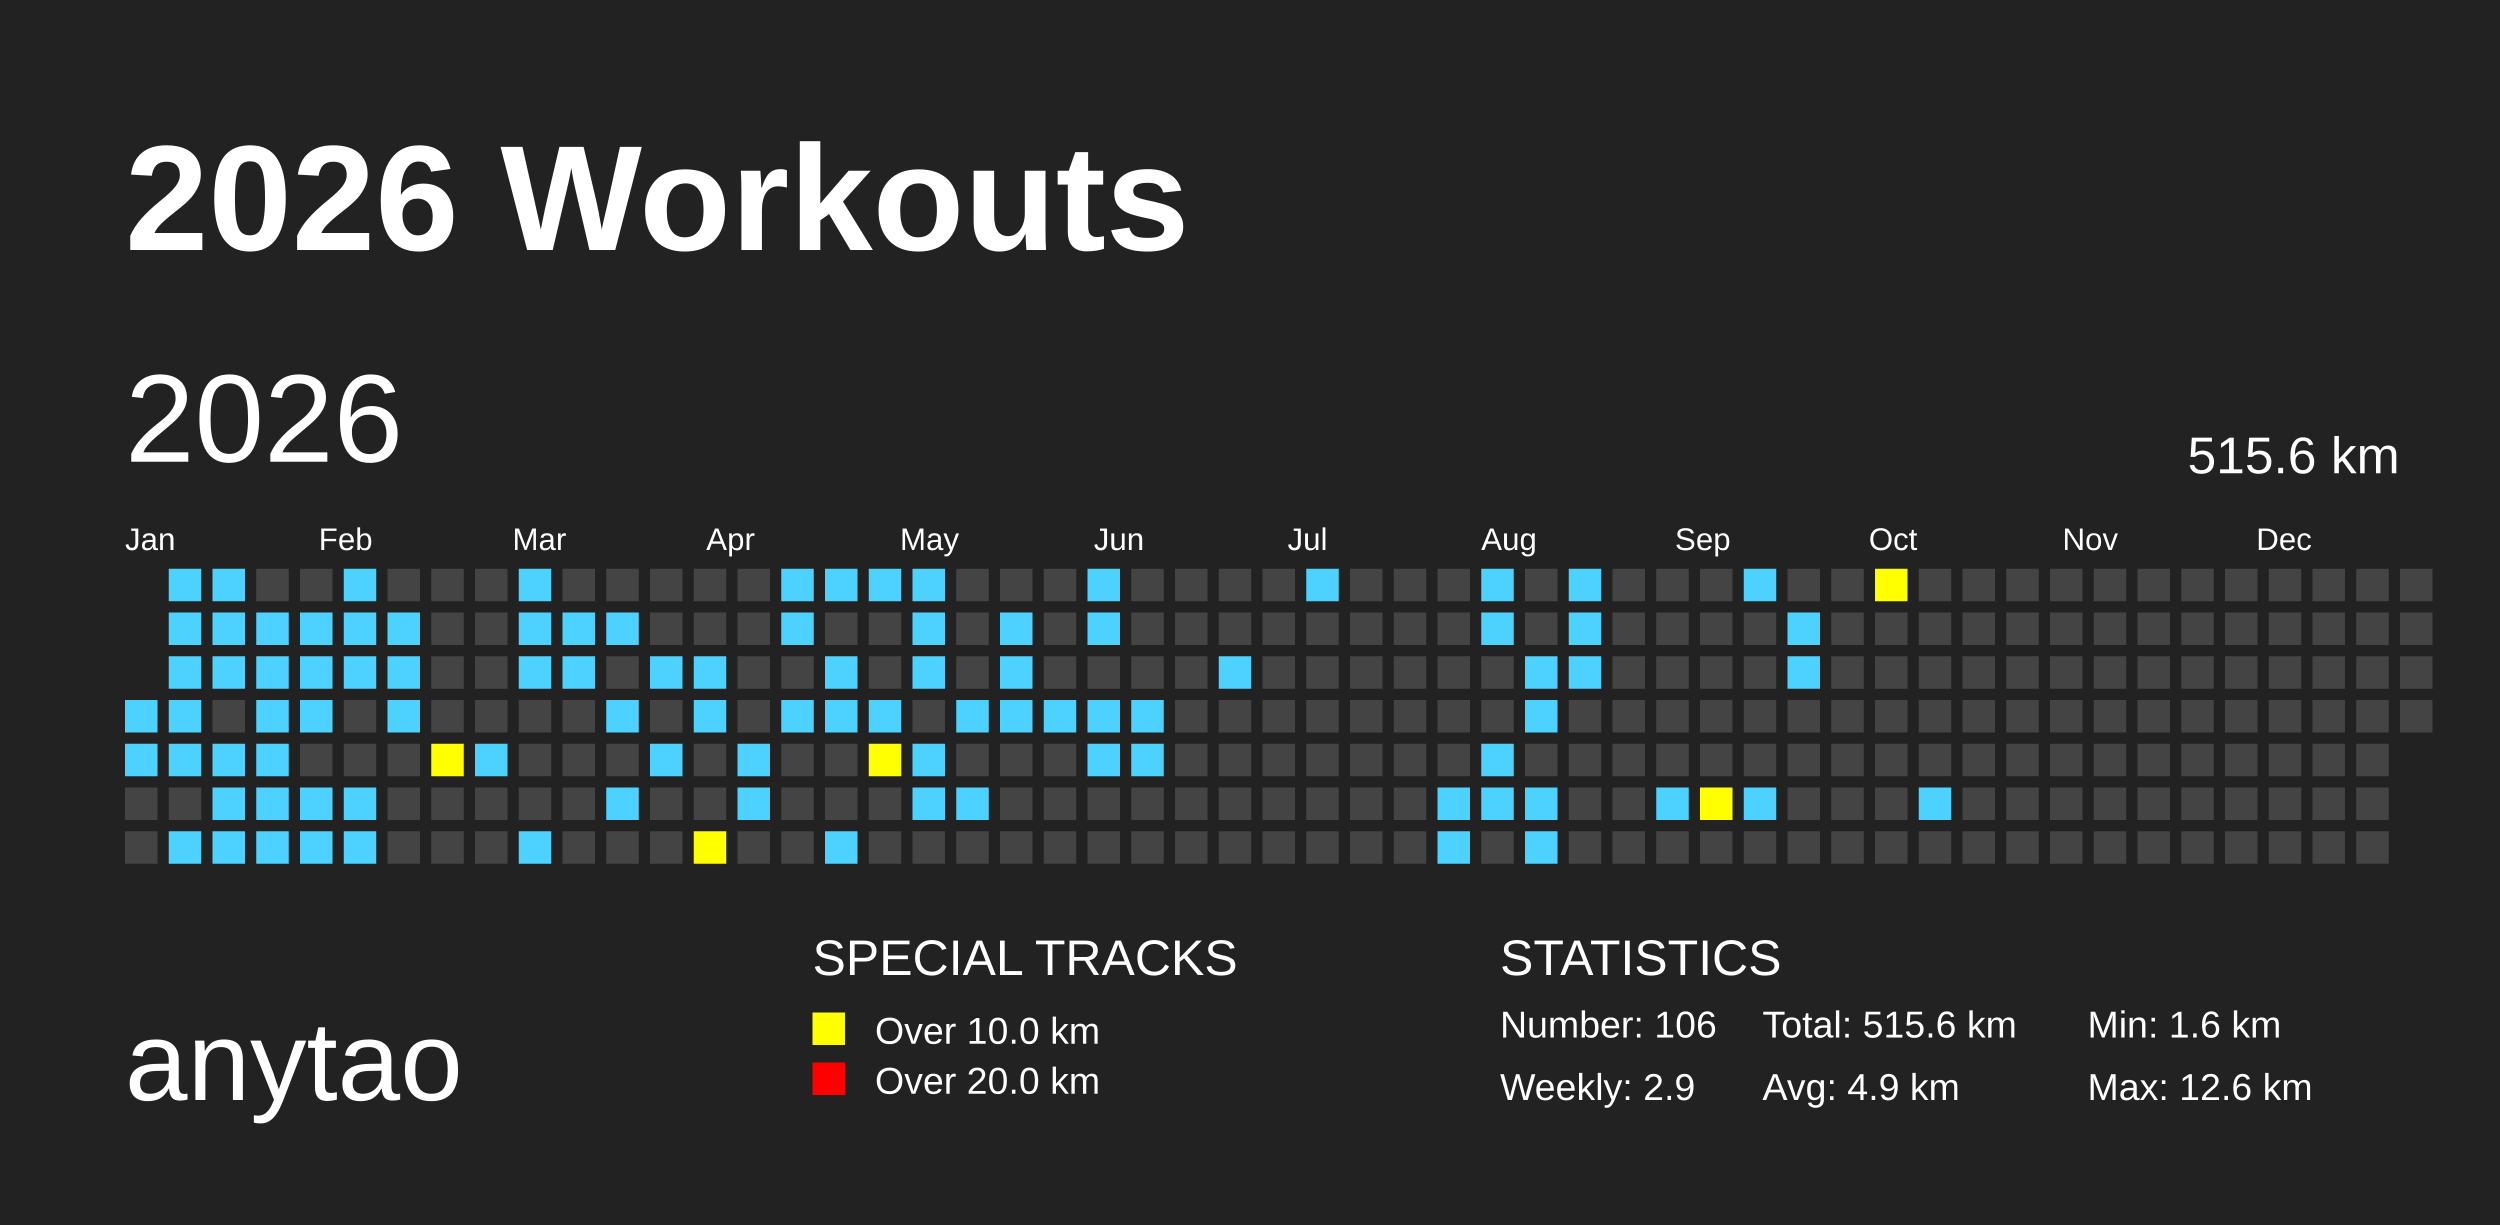
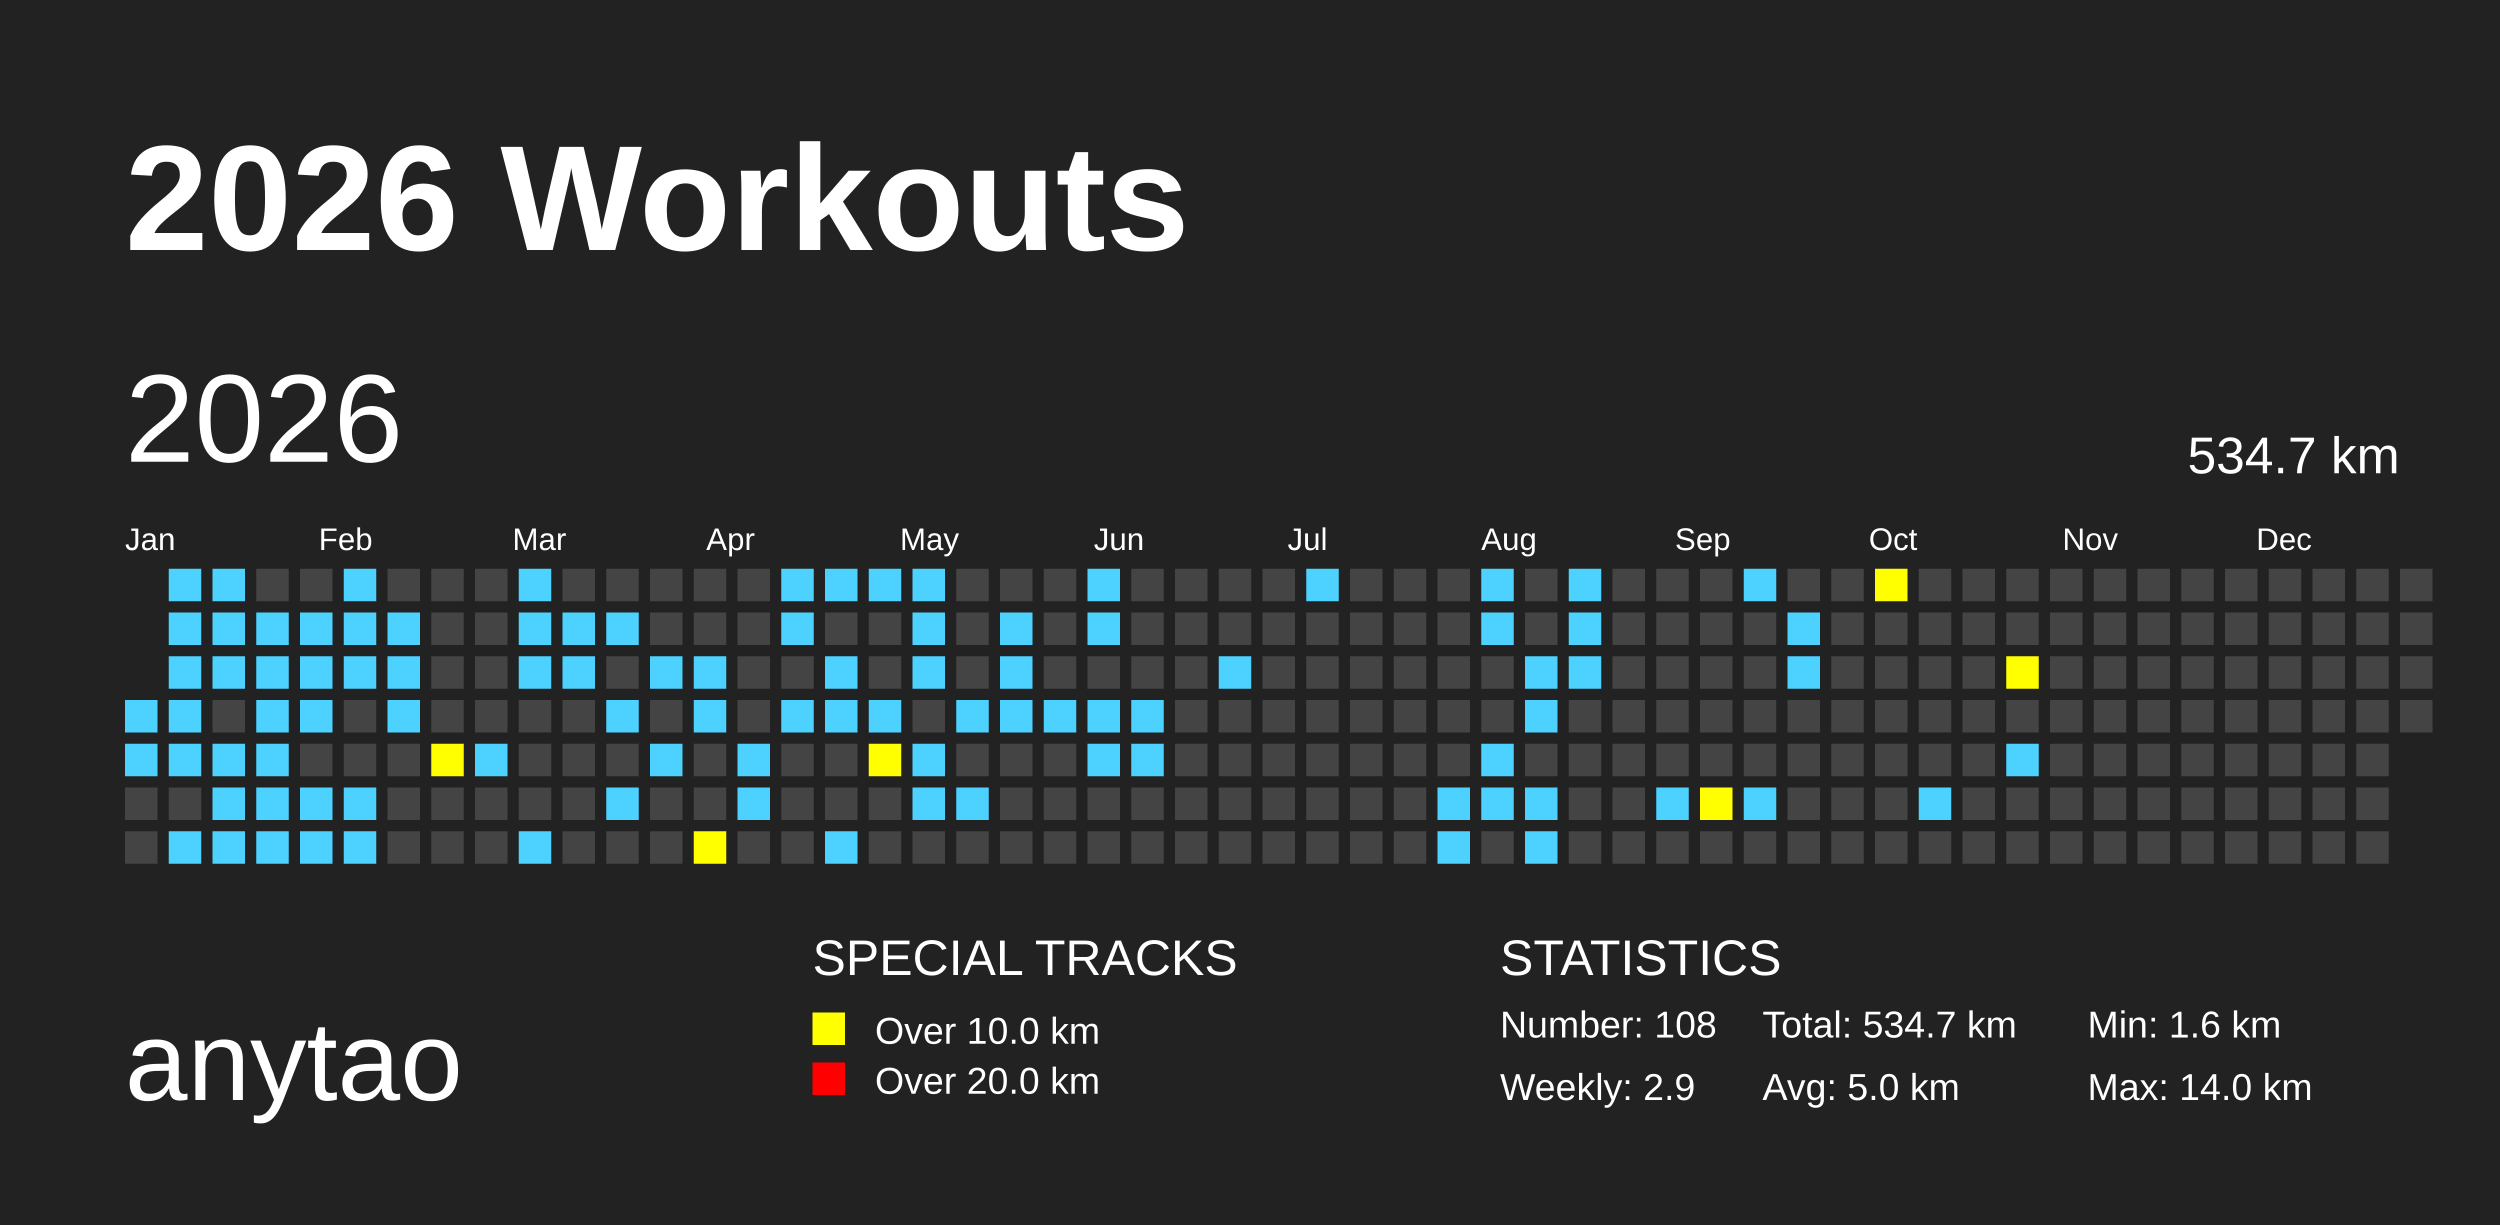
<svg xmlns="http://www.w3.org/2000/svg" baseProfile="full" height="98mm" version="1.1" viewBox="0,0,200,98" width="200mm">
  <defs>
    <pattern height="2" id="indoor-stripe" patternUnits="userSpaceOnUse" width="2">
      <line stroke="white" stroke-opacity="0.45" stroke-width="0.5" x1="0" x2="2" y1="2" y2="0" />
    </pattern>
  </defs>
  <rect fill="#222222" height="98" width="200" x="0" y="0" />
  <text fill="#FFFFFF" style="font-size:12px; font-family:Arial; font-weight:bold;" x="10" y="20">2026 Workouts</text>
  <text fill="#FFFFFF" style="font-size:9px; font-family:Arial" x="10" y="88">anytao</text>
  <text fill="#FFFFFF" style="font-size:4px; font-family:Arial" x="65" y="78">SPECIAL TRACKS</text>
  <rect fill="yellow" height="2.6" width="2.6" x="65" y="81" />
  <text fill="#FFFFFF" style="font-size:3px; font-family:Arial" x="70" y="83.5">Over 10.0 km</text>
  <rect fill="red" height="2.6" width="2.6" x="65" y="85" />
  <text fill="#FFFFFF" style="font-size:3px; font-family:Arial" x="70" y="87.5">Over 20.0 km</text>
  <text fill="#FFFFFF" style="font-size:4px; font-family:Arial" x="120" y="78">STATISTICS</text>
-   <text fill="#FFFFFF" style="font-size:3px; font-family:Arial" x="120" y="83">Number: 106</text>
+   <text fill="#FFFFFF" style="font-size:3px; font-family:Arial" x="120" y="83">Number: 108</text>
  <text fill="#FFFFFF" style="font-size:3px; font-family:Arial" x="120" y="88">Weekly: 2.9</text>
-   <text fill="#FFFFFF" style="font-size:3px; font-family:Arial" x="141" y="83">Total: 515.6 km</text>
-   <text fill="#FFFFFF" style="font-size:3px; font-family:Arial" x="141" y="88">Avg: 4.9 km</text>
+   <text fill="#FFFFFF" style="font-size:3px; font-family:Arial" x="141" y="83">Total: 534.7 km</text>
+   <text fill="#FFFFFF" style="font-size:3px; font-family:Arial" x="141" y="88">Avg: 5.0 km</text>
  <text fill="#FFFFFF" style="font-size:3px; font-family:Arial" x="167" y="83">Min: 1.6 km</text>
-   <text fill="#FFFFFF" style="font-size:3px; font-family:Arial" x="167" y="88">Max: 12.6 km</text>
+   <text fill="#FFFFFF" style="font-size:3px; font-family:Arial" x="167" y="88">Max: 14.0 km</text>
  <text dominant-baseline="hanging" fill="#FFFFFF" style="font-size:10.0px; font-family:Arial;" x="10" y="30">2026</text>
-   <text dominant-baseline="hanging" fill="#FFFFFF" style="font-size:4.125px; font-family:Arial;" x="175" y="35">515.6 km</text>
+   <text dominant-baseline="hanging" fill="#FFFFFF" style="font-size:4.125px; font-family:Arial;" x="175" y="35">534.7 km</text>
  <text fill="#FFFFFF" style="font-size:2.5px; font-family:Arial" x="10.0" y="44">Jan</text>
  <text fill="#FFFFFF" style="font-size:2.5px; font-family:Arial" x="25.5" y="44">Feb</text>
  <text fill="#FFFFFF" style="font-size:2.5px; font-family:Arial" x="41.0" y="44">Mar</text>
  <text fill="#FFFFFF" style="font-size:2.5px; font-family:Arial" x="56.5" y="44">Apr</text>
  <text fill="#FFFFFF" style="font-size:2.5px; font-family:Arial" x="72.0" y="44">May</text>
  <text fill="#FFFFFF" style="font-size:2.5px; font-family:Arial" x="87.5" y="44">Jun</text>
  <text fill="#FFFFFF" style="font-size:2.5px; font-family:Arial" x="103.0" y="44">Jul</text>
  <text fill="#FFFFFF" style="font-size:2.5px; font-family:Arial" x="118.5" y="44">Aug</text>
  <text fill="#FFFFFF" style="font-size:2.5px; font-family:Arial" x="134.0" y="44">Sep</text>
  <text fill="#FFFFFF" style="font-size:2.5px; font-family:Arial" x="149.5" y="44">Oct</text>
  <text fill="#FFFFFF" style="font-size:2.5px; font-family:Arial" x="165.0" y="44">Nov</text>
  <text fill="#FFFFFF" style="font-size:2.5px; font-family:Arial" x="180.5" y="44">Dec</text>
  <rect fill="#4DD2FF" height="2.6" width="2.6" x="10.0" y="56.0" />
  <rect fill="#4DD2FF" height="2.6" width="2.6" x="10.0" y="59.5" />
  <rect fill="#444444" height="2.6" width="2.6" x="10.0" y="63.0" />
  <rect fill="#444444" height="2.6" width="2.6" x="10.0" y="66.5" />
  <rect fill="#4DD2FF" height="2.6" width="2.6" x="13.5" y="45.5" />
  <rect fill="#4DD2FF" height="2.6" width="2.6" x="13.5" y="49.0" />
  <rect fill="#4DD2FF" height="2.6" width="2.6" x="13.5" y="52.5" />
  <rect fill="#4DD2FF" height="2.6" width="2.6" x="13.5" y="56.0" />
  <rect fill="#4DD2FF" height="2.6" width="2.6" x="13.5" y="59.5" />
  <rect fill="#444444" height="2.6" width="2.6" x="13.5" y="63.0" />
  <rect fill="#4DD2FF" height="2.6" width="2.6" x="13.5" y="66.5" />
  <rect fill="#4DD2FF" height="2.6" width="2.6" x="17.0" y="45.5" />
  <rect fill="#4DD2FF" height="2.6" width="2.6" x="17.0" y="49.0" />
  <rect fill="#4DD2FF" height="2.6" width="2.6" x="17.0" y="52.5" />
  <rect fill="#444444" height="2.6" width="2.6" x="17.0" y="56.0" />
  <rect fill="#4DD2FF" height="2.6" width="2.6" x="17.0" y="59.5" />
  <rect fill="#4DD2FF" height="2.6" width="2.6" x="17.0" y="63.0" />
  <rect fill="#4DD2FF" height="2.6" width="2.6" x="17.0" y="66.5" />
  <rect fill="#444444" height="2.6" width="2.6" x="20.5" y="45.5" />
  <rect fill="#4DD2FF" height="2.6" width="2.6" x="20.5" y="49.0" />
  <rect fill="#4DD2FF" height="2.6" width="2.6" x="20.5" y="52.5" />
  <rect fill="#4DD2FF" height="2.6" width="2.6" x="20.5" y="56.0" />
  <rect fill="#4DD2FF" height="2.6" width="2.6" x="20.5" y="59.5" />
  <rect fill="#4DD2FF" height="2.6" width="2.6" x="20.5" y="63.0" />
  <rect fill="#4DD2FF" height="2.6" width="2.6" x="20.5" y="66.5" />
  <rect fill="#444444" height="2.6" width="2.6" x="24.0" y="45.5" />
  <rect fill="#4DD2FF" height="2.6" width="2.6" x="24.0" y="49.0" />
  <rect fill="#4DD2FF" height="2.6" width="2.6" x="24.0" y="52.5" />
  <rect fill="#4DD2FF" height="2.6" width="2.6" x="24.0" y="56.0" />
  <rect fill="#444444" height="2.6" width="2.6" x="24.0" y="59.5" />
  <rect fill="#4DD2FF" height="2.6" width="2.6" x="24.0" y="63.0" />
  <rect fill="#4DD2FF" height="2.6" width="2.6" x="24.0" y="66.5" />
  <rect fill="#4DD2FF" height="2.6" width="2.6" x="27.5" y="45.5" />
  <rect fill="#4DD2FF" height="2.6" width="2.6" x="27.5" y="49.0" />
  <rect fill="#4DD2FF" height="2.6" width="2.6" x="27.5" y="52.5" />
  <rect fill="#444444" height="2.6" width="2.6" x="27.5" y="56.0" />
  <rect fill="#444444" height="2.6" width="2.6" x="27.5" y="59.5" />
  <rect fill="#4DD2FF" height="2.6" width="2.6" x="27.5" y="63.0" />
  <rect fill="#4DD2FF" height="2.6" width="2.6" x="27.5" y="66.5" />
  <rect fill="#444444" height="2.6" width="2.6" x="31.0" y="45.5" />
  <rect fill="#4DD2FF" height="2.6" width="2.6" x="31.0" y="49.0" />
  <rect fill="#4DD2FF" height="2.6" width="2.6" x="31.0" y="52.5" />
  <rect fill="#4DD2FF" height="2.6" width="2.6" x="31.0" y="56.0" />
  <rect fill="#444444" height="2.6" width="2.6" x="31.0" y="59.5" />
  <rect fill="#444444" height="2.6" width="2.6" x="31.0" y="63.0" />
  <rect fill="#444444" height="2.6" width="2.6" x="31.0" y="66.5" />
  <rect fill="#444444" height="2.6" width="2.6" x="34.5" y="45.5" />
  <rect fill="#444444" height="2.6" width="2.6" x="34.5" y="49.0" />
  <rect fill="#444444" height="2.6" width="2.6" x="34.5" y="52.5" />
  <rect fill="#444444" height="2.6" width="2.6" x="34.5" y="56.0" />
  <rect fill="yellow" height="2.6" width="2.6" x="34.5" y="59.5" />
  <rect fill="#444444" height="2.6" width="2.6" x="34.5" y="63.0" />
  <rect fill="#444444" height="2.6" width="2.6" x="34.5" y="66.5" />
  <rect fill="#444444" height="2.6" width="2.6" x="38.0" y="45.5" />
  <rect fill="#444444" height="2.6" width="2.6" x="38.0" y="49.0" />
  <rect fill="#444444" height="2.6" width="2.6" x="38.0" y="52.5" />
  <rect fill="#444444" height="2.6" width="2.6" x="38.0" y="56.0" />
  <rect fill="#4DD2FF" height="2.6" width="2.6" x="38.0" y="59.5" />
  <rect fill="#444444" height="2.6" width="2.6" x="38.0" y="63.0" />
  <rect fill="#444444" height="2.6" width="2.6" x="38.0" y="66.5" />
  <rect fill="#4DD2FF" height="2.6" width="2.6" x="41.5" y="45.5" />
  <rect fill="#4DD2FF" height="2.6" width="2.6" x="41.5" y="49.0" />
  <rect fill="#4DD2FF" height="2.6" width="2.6" x="41.5" y="52.5" />
  <rect fill="#444444" height="2.6" width="2.6" x="41.5" y="56.0" />
  <rect fill="#444444" height="2.6" width="2.6" x="41.5" y="59.5" />
  <rect fill="#444444" height="2.6" width="2.6" x="41.5" y="63.0" />
  <rect fill="#4DD2FF" height="2.6" width="2.6" x="41.5" y="66.5" />
  <rect fill="#444444" height="2.6" width="2.6" x="45.0" y="45.5" />
  <rect fill="#4DD2FF" height="2.6" width="2.6" x="45.0" y="49.0" />
  <rect fill="#4DD2FF" height="2.6" width="2.6" x="45.0" y="52.5" />
  <rect fill="#444444" height="2.6" width="2.6" x="45.0" y="56.0" />
  <rect fill="#444444" height="2.6" width="2.6" x="45.0" y="59.5" />
  <rect fill="#444444" height="2.6" width="2.6" x="45.0" y="63.0" />
  <rect fill="#444444" height="2.6" width="2.6" x="45.0" y="66.5" />
  <rect fill="#444444" height="2.6" width="2.6" x="48.5" y="45.5" />
  <rect fill="#4DD2FF" height="2.6" width="2.6" x="48.5" y="49.0" />
  <rect fill="#444444" height="2.6" width="2.6" x="48.5" y="52.5" />
  <rect fill="#4DD2FF" height="2.6" width="2.6" x="48.5" y="56.0" />
  <rect fill="#444444" height="2.6" width="2.6" x="48.5" y="59.5" />
  <rect fill="#4DD2FF" height="2.6" width="2.6" x="48.5" y="63.0" />
  <rect fill="#444444" height="2.6" width="2.6" x="48.5" y="66.5" />
  <rect fill="#444444" height="2.6" width="2.6" x="52.0" y="45.5" />
  <rect fill="#444444" height="2.6" width="2.6" x="52.0" y="49.0" />
  <rect fill="#4DD2FF" height="2.6" width="2.6" x="52.0" y="52.5" />
  <rect fill="#444444" height="2.6" width="2.6" x="52.0" y="56.0" />
  <rect fill="#4DD2FF" height="2.6" width="2.6" x="52.0" y="59.5" />
  <rect fill="#444444" height="2.6" width="2.6" x="52.0" y="63.0" />
  <rect fill="#444444" height="2.6" width="2.6" x="52.0" y="66.5" />
  <rect fill="#444444" height="2.6" width="2.6" x="55.5" y="45.5" />
  <rect fill="#444444" height="2.6" width="2.6" x="55.5" y="49.0" />
  <rect fill="#4DD2FF" height="2.6" width="2.6" x="55.5" y="52.5" />
  <rect fill="#4DD2FF" height="2.6" width="2.6" x="55.5" y="56.0" />
  <rect fill="#444444" height="2.6" width="2.6" x="55.5" y="59.5" />
  <rect fill="#444444" height="2.6" width="2.6" x="55.5" y="63.0" />
  <rect fill="yellow" height="2.6" width="2.6" x="55.5" y="66.5" />
  <rect fill="#444444" height="2.6" width="2.6" x="59.0" y="45.5" />
  <rect fill="#444444" height="2.6" width="2.6" x="59.0" y="49.0" />
  <rect fill="#444444" height="2.6" width="2.6" x="59.0" y="52.5" />
  <rect fill="#444444" height="2.6" width="2.6" x="59.0" y="56.0" />
  <rect fill="#4DD2FF" height="2.6" width="2.6" x="59.0" y="59.5" />
  <rect fill="#4DD2FF" height="2.6" width="2.6" x="59.0" y="63.0" />
  <rect fill="#444444" height="2.6" width="2.6" x="59.0" y="66.5" />
  <rect fill="#4DD2FF" height="2.6" width="2.6" x="62.5" y="45.5" />
  <rect fill="#4DD2FF" height="2.6" width="2.6" x="62.5" y="49.0" />
  <rect fill="#444444" height="2.6" width="2.6" x="62.5" y="52.5" />
  <rect fill="#4DD2FF" height="2.6" width="2.6" x="62.5" y="56.0" />
  <rect fill="#444444" height="2.6" width="2.6" x="62.5" y="59.5" />
  <rect fill="#444444" height="2.6" width="2.6" x="62.5" y="63.0" />
  <rect fill="#444444" height="2.6" width="2.6" x="62.5" y="66.5" />
  <rect fill="#4DD2FF" height="2.6" width="2.6" x="66.0" y="45.5" />
  <rect fill="#444444" height="2.6" width="2.6" x="66.0" y="49.0" />
  <rect fill="#4DD2FF" height="2.6" width="2.6" x="66.0" y="52.5" />
  <rect fill="#4DD2FF" height="2.6" width="2.6" x="66.0" y="56.0" />
  <rect fill="#444444" height="2.6" width="2.6" x="66.0" y="59.5" />
  <rect fill="#444444" height="2.6" width="2.6" x="66.0" y="63.0" />
  <rect fill="#4DD2FF" height="2.6" width="2.6" x="66.0" y="66.5" />
  <rect fill="#4DD2FF" height="2.6" width="2.6" x="69.5" y="45.5" />
  <rect fill="#444444" height="2.6" width="2.6" x="69.5" y="49.0" />
  <rect fill="#444444" height="2.6" width="2.6" x="69.5" y="52.5" />
  <rect fill="#4DD2FF" height="2.6" width="2.6" x="69.5" y="56.0" />
  <rect fill="yellow" height="2.6" width="2.6" x="69.5" y="59.5" />
  <rect fill="#444444" height="2.6" width="2.6" x="69.5" y="63.0" />
  <rect fill="#444444" height="2.6" width="2.6" x="69.5" y="66.5" />
  <rect fill="#4DD2FF" height="2.6" width="2.6" x="73.0" y="45.5" />
  <rect fill="#4DD2FF" height="2.6" width="2.6" x="73.0" y="49.0" />
  <rect fill="#4DD2FF" height="2.6" width="2.6" x="73.0" y="52.5" />
  <rect fill="#444444" height="2.6" width="2.6" x="73.0" y="56.0" />
  <rect fill="#4DD2FF" height="2.6" width="2.6" x="73.0" y="59.5" />
  <rect fill="#4DD2FF" height="2.6" width="2.6" x="73.0" y="63.0" />
  <rect fill="#444444" height="2.6" width="2.6" x="73.0" y="66.5" />
  <rect fill="#444444" height="2.6" width="2.6" x="76.5" y="45.5" />
  <rect fill="#444444" height="2.6" width="2.6" x="76.5" y="49.0" />
  <rect fill="#444444" height="2.6" width="2.6" x="76.5" y="52.5" />
  <rect fill="#4DD2FF" height="2.6" width="2.6" x="76.5" y="56.0" />
  <rect fill="#444444" height="2.6" width="2.6" x="76.5" y="59.5" />
  <rect fill="#4DD2FF" height="2.6" width="2.6" x="76.5" y="63.0" />
  <rect fill="#444444" height="2.6" width="2.6" x="76.5" y="66.5" />
  <rect fill="#444444" height="2.6" width="2.6" x="80.0" y="45.5" />
  <rect fill="#4DD2FF" height="2.6" width="2.6" x="80.0" y="49.0" />
  <rect fill="#4DD2FF" height="2.6" width="2.6" x="80.0" y="52.5" />
  <rect fill="#4DD2FF" height="2.6" width="2.6" x="80.0" y="56.0" />
  <rect fill="#444444" height="2.6" width="2.6" x="80.0" y="59.5" />
  <rect fill="#444444" height="2.6" width="2.6" x="80.0" y="63.0" />
  <rect fill="#444444" height="2.6" width="2.6" x="80.0" y="66.5" />
  <rect fill="#444444" height="2.6" width="2.6" x="83.5" y="45.5" />
  <rect fill="#444444" height="2.6" width="2.6" x="83.5" y="49.0" />
  <rect fill="#444444" height="2.6" width="2.6" x="83.5" y="52.5" />
  <rect fill="#4DD2FF" height="2.6" width="2.6" x="83.5" y="56.0" />
  <rect fill="#444444" height="2.6" width="2.6" x="83.5" y="59.5" />
  <rect fill="#444444" height="2.6" width="2.6" x="83.5" y="63.0" />
  <rect fill="#444444" height="2.6" width="2.6" x="83.5" y="66.5" />
  <rect fill="#4DD2FF" height="2.6" width="2.6" x="87.0" y="45.5" />
  <rect fill="#4DD2FF" height="2.6" width="2.6" x="87.0" y="49.0" />
  <rect fill="#444444" height="2.6" width="2.6" x="87.0" y="52.5" />
  <rect fill="#4DD2FF" height="2.6" width="2.6" x="87.0" y="56.0" />
  <rect fill="#4DD2FF" height="2.6" width="2.6" x="87.0" y="59.5" />
  <rect fill="#444444" height="2.6" width="2.6" x="87.0" y="63.0" />
  <rect fill="#444444" height="2.6" width="2.6" x="87.0" y="66.5" />
  <rect fill="#444444" height="2.6" width="2.6" x="90.5" y="45.5" />
  <rect fill="#444444" height="2.6" width="2.6" x="90.5" y="49.0" />
  <rect fill="#444444" height="2.6" width="2.6" x="90.5" y="52.5" />
  <rect fill="#4DD2FF" height="2.6" width="2.6" x="90.5" y="56.0" />
  <rect fill="#4DD2FF" height="2.6" width="2.6" x="90.5" y="59.5" />
  <rect fill="#444444" height="2.6" width="2.6" x="90.5" y="63.0" />
  <rect fill="#444444" height="2.6" width="2.6" x="90.5" y="66.5" />
  <rect fill="#444444" height="2.6" width="2.6" x="94.0" y="45.5" />
  <rect fill="#444444" height="2.6" width="2.6" x="94.0" y="49.0" />
  <rect fill="#444444" height="2.6" width="2.6" x="94.0" y="52.5" />
  <rect fill="#444444" height="2.6" width="2.6" x="94.0" y="56.0" />
  <rect fill="#444444" height="2.6" width="2.6" x="94.0" y="59.5" />
  <rect fill="#444444" height="2.6" width="2.6" x="94.0" y="63.0" />
  <rect fill="#444444" height="2.6" width="2.6" x="94.0" y="66.5" />
  <rect fill="#444444" height="2.6" width="2.6" x="97.5" y="45.5" />
  <rect fill="#444444" height="2.6" width="2.6" x="97.5" y="49.0" />
  <rect fill="#4DD2FF" height="2.6" width="2.6" x="97.5" y="52.5" />
  <rect fill="#444444" height="2.6" width="2.6" x="97.5" y="56.0" />
  <rect fill="#444444" height="2.6" width="2.6" x="97.5" y="59.5" />
  <rect fill="#444444" height="2.6" width="2.6" x="97.5" y="63.0" />
  <rect fill="#444444" height="2.6" width="2.6" x="97.5" y="66.5" />
  <rect fill="#444444" height="2.6" width="2.6" x="101.0" y="45.5" />
  <rect fill="#444444" height="2.6" width="2.6" x="101.0" y="49.0" />
  <rect fill="#444444" height="2.6" width="2.6" x="101.0" y="52.5" />
  <rect fill="#444444" height="2.6" width="2.6" x="101.0" y="56.0" />
  <rect fill="#444444" height="2.6" width="2.6" x="101.0" y="59.5" />
  <rect fill="#444444" height="2.6" width="2.6" x="101.0" y="63.0" />
  <rect fill="#444444" height="2.6" width="2.6" x="101.0" y="66.5" />
  <rect fill="#4DD2FF" height="2.6" width="2.6" x="104.5" y="45.5" />
  <rect fill="#444444" height="2.6" width="2.6" x="104.5" y="49.0" />
  <rect fill="#444444" height="2.6" width="2.6" x="104.5" y="52.5" />
  <rect fill="#444444" height="2.6" width="2.6" x="104.5" y="56.0" />
  <rect fill="#444444" height="2.6" width="2.6" x="104.5" y="59.5" />
  <rect fill="#444444" height="2.6" width="2.6" x="104.5" y="63.0" />
  <rect fill="#444444" height="2.6" width="2.6" x="104.5" y="66.5" />
  <rect fill="#444444" height="2.6" width="2.6" x="108.0" y="45.5" />
  <rect fill="#444444" height="2.6" width="2.6" x="108.0" y="49.0" />
  <rect fill="#444444" height="2.6" width="2.6" x="108.0" y="52.5" />
  <rect fill="#444444" height="2.6" width="2.6" x="108.0" y="56.0" />
  <rect fill="#444444" height="2.6" width="2.6" x="108.0" y="59.5" />
  <rect fill="#444444" height="2.6" width="2.6" x="108.0" y="63.0" />
  <rect fill="#444444" height="2.6" width="2.6" x="108.0" y="66.5" />
  <rect fill="#444444" height="2.6" width="2.6" x="111.5" y="45.5" />
  <rect fill="#444444" height="2.6" width="2.6" x="111.5" y="49.0" />
  <rect fill="#444444" height="2.6" width="2.6" x="111.5" y="52.5" />
  <rect fill="#444444" height="2.6" width="2.6" x="111.5" y="56.0" />
  <rect fill="#444444" height="2.6" width="2.6" x="111.5" y="59.5" />
  <rect fill="#444444" height="2.6" width="2.6" x="111.5" y="63.0" />
  <rect fill="#444444" height="2.6" width="2.6" x="111.5" y="66.5" />
  <rect fill="#444444" height="2.6" width="2.6" x="115.0" y="45.5" />
  <rect fill="#444444" height="2.6" width="2.6" x="115.0" y="49.0" />
  <rect fill="#444444" height="2.6" width="2.6" x="115.0" y="52.5" />
  <rect fill="#444444" height="2.6" width="2.6" x="115.0" y="56.0" />
  <rect fill="#444444" height="2.6" width="2.6" x="115.0" y="59.5" />
  <rect fill="#4DD2FF" height="2.6" width="2.6" x="115.0" y="63.0" />
  <rect fill="#4DD2FF" height="2.6" width="2.6" x="115.0" y="66.5" />
  <rect fill="#4DD2FF" height="2.6" width="2.6" x="118.5" y="45.5" />
  <rect fill="#4DD2FF" height="2.6" width="2.6" x="118.5" y="49.0" />
  <rect fill="#444444" height="2.6" width="2.6" x="118.5" y="52.5" />
  <rect fill="#444444" height="2.6" width="2.6" x="118.5" y="56.0" />
  <rect fill="#4DD2FF" height="2.6" width="2.6" x="118.5" y="59.5" />
  <rect fill="#4DD2FF" height="2.6" width="2.6" x="118.5" y="63.0" />
  <rect fill="#444444" height="2.6" width="2.6" x="118.5" y="66.5" />
  <rect fill="#444444" height="2.6" width="2.6" x="122.0" y="45.5" />
  <rect fill="#444444" height="2.6" width="2.6" x="122.0" y="49.0" />
  <rect fill="#4DD2FF" height="2.6" width="2.6" x="122.0" y="52.5" />
  <rect fill="#4DD2FF" height="2.6" width="2.6" x="122.0" y="56.0" />
  <rect fill="#444444" height="2.6" width="2.6" x="122.0" y="59.5" />
  <rect fill="#4DD2FF" height="2.6" width="2.6" x="122.0" y="63.0" />
  <rect fill="#4DD2FF" height="2.6" width="2.6" x="122.0" y="66.5" />
  <rect fill="#4DD2FF" height="2.6" width="2.6" x="125.5" y="45.5" />
  <rect fill="#4DD2FF" height="2.6" width="2.6" x="125.5" y="49.0" />
  <rect fill="#4DD2FF" height="2.6" width="2.6" x="125.5" y="52.5" />
  <rect fill="#444444" height="2.6" width="2.6" x="125.5" y="56.0" />
  <rect fill="#444444" height="2.6" width="2.6" x="125.5" y="59.5" />
  <rect fill="#444444" height="2.6" width="2.6" x="125.5" y="63.0" />
  <rect fill="#444444" height="2.6" width="2.6" x="125.5" y="66.5" />
  <rect fill="#444444" height="2.6" width="2.6" x="129.0" y="45.5" />
  <rect fill="#444444" height="2.6" width="2.6" x="129.0" y="49.0" />
  <rect fill="#444444" height="2.6" width="2.6" x="129.0" y="52.5" />
  <rect fill="#444444" height="2.6" width="2.6" x="129.0" y="56.0" />
  <rect fill="#444444" height="2.6" width="2.6" x="129.0" y="59.5" />
  <rect fill="#444444" height="2.6" width="2.6" x="129.0" y="63.0" />
  <rect fill="#444444" height="2.6" width="2.6" x="129.0" y="66.5" />
  <rect fill="#444444" height="2.6" width="2.6" x="132.5" y="45.5" />
  <rect fill="#444444" height="2.6" width="2.6" x="132.5" y="49.0" />
  <rect fill="#444444" height="2.6" width="2.6" x="132.5" y="52.5" />
  <rect fill="#444444" height="2.6" width="2.6" x="132.5" y="56.0" />
  <rect fill="#444444" height="2.6" width="2.6" x="132.5" y="59.5" />
  <rect fill="#4DD2FF" height="2.6" width="2.6" x="132.5" y="63.0" />
  <rect fill="#444444" height="2.6" width="2.6" x="132.5" y="66.5" />
  <rect fill="#444444" height="2.6" width="2.6" x="136.0" y="45.5" />
  <rect fill="#444444" height="2.6" width="2.6" x="136.0" y="49.0" />
  <rect fill="#444444" height="2.6" width="2.6" x="136.0" y="52.5" />
  <rect fill="#444444" height="2.6" width="2.6" x="136.0" y="56.0" />
  <rect fill="#444444" height="2.6" width="2.6" x="136.0" y="59.5" />
  <rect fill="yellow" height="2.6" width="2.6" x="136.0" y="63.0" />
  <rect fill="#444444" height="2.6" width="2.6" x="136.0" y="66.5" />
  <rect fill="#4DD2FF" height="2.6" width="2.6" x="139.5" y="45.5" />
  <rect fill="#444444" height="2.6" width="2.6" x="139.5" y="49.0" />
  <rect fill="#444444" height="2.6" width="2.6" x="139.5" y="52.5" />
  <rect fill="#444444" height="2.6" width="2.6" x="139.5" y="56.0" />
  <rect fill="#444444" height="2.6" width="2.6" x="139.5" y="59.5" />
  <rect fill="#4DD2FF" height="2.6" width="2.6" x="139.5" y="63.0" />
  <rect fill="#444444" height="2.6" width="2.6" x="139.5" y="66.5" />
  <rect fill="#444444" height="2.6" width="2.6" x="143.0" y="45.5" />
  <rect fill="#4DD2FF" height="2.6" width="2.6" x="143.0" y="49.0" />
  <rect fill="#4DD2FF" height="2.6" width="2.6" x="143.0" y="52.5" />
  <rect fill="#444444" height="2.6" width="2.6" x="143.0" y="56.0" />
  <rect fill="#444444" height="2.6" width="2.6" x="143.0" y="59.5" />
  <rect fill="#444444" height="2.6" width="2.6" x="143.0" y="63.0" />
  <rect fill="#444444" height="2.6" width="2.6" x="143.0" y="66.5" />
  <rect fill="#444444" height="2.6" width="2.6" x="146.5" y="45.5" />
  <rect fill="#444444" height="2.6" width="2.6" x="146.5" y="49.0" />
  <rect fill="#444444" height="2.6" width="2.6" x="146.5" y="52.5" />
  <rect fill="#444444" height="2.6" width="2.6" x="146.5" y="56.0" />
  <rect fill="#444444" height="2.6" width="2.6" x="146.5" y="59.5" />
  <rect fill="#444444" height="2.6" width="2.6" x="146.5" y="63.0" />
  <rect fill="#444444" height="2.6" width="2.6" x="146.5" y="66.5" />
  <rect fill="yellow" height="2.6" width="2.6" x="150.0" y="45.5" />
  <rect fill="#444444" height="2.6" width="2.6" x="150.0" y="49.0" />
  <rect fill="#444444" height="2.6" width="2.6" x="150.0" y="52.5" />
  <rect fill="#444444" height="2.6" width="2.6" x="150.0" y="56.0" />
  <rect fill="#444444" height="2.6" width="2.6" x="150.0" y="59.5" />
  <rect fill="#444444" height="2.6" width="2.6" x="150.0" y="63.0" />
  <rect fill="#444444" height="2.6" width="2.6" x="150.0" y="66.5" />
  <rect fill="#444444" height="2.6" width="2.6" x="153.5" y="45.5" />
  <rect fill="#444444" height="2.6" width="2.6" x="153.5" y="49.0" />
  <rect fill="#444444" height="2.6" width="2.6" x="153.5" y="52.5" />
  <rect fill="#444444" height="2.6" width="2.6" x="153.5" y="56.0" />
  <rect fill="#444444" height="2.6" width="2.6" x="153.5" y="59.5" />
  <rect fill="#4DD2FF" height="2.6" width="2.6" x="153.5" y="63.0" />
  <rect fill="#444444" height="2.6" width="2.6" x="153.5" y="66.5" />
  <rect fill="#444444" height="2.6" width="2.6" x="157.0" y="45.5" />
  <rect fill="#444444" height="2.6" width="2.6" x="157.0" y="49.0" />
  <rect fill="#444444" height="2.6" width="2.6" x="157.0" y="52.5" />
  <rect fill="#444444" height="2.6" width="2.6" x="157.0" y="56.0" />
  <rect fill="#444444" height="2.6" width="2.6" x="157.0" y="59.5" />
  <rect fill="#444444" height="2.6" width="2.6" x="157.0" y="63.0" />
  <rect fill="#444444" height="2.6" width="2.6" x="157.0" y="66.5" />
  <rect fill="#444444" height="2.6" width="2.6" x="160.5" y="45.5" />
  <rect fill="#444444" height="2.6" width="2.6" x="160.5" y="49.0" />
-   <rect fill="#444444" height="2.6" width="2.6" x="160.5" y="52.5" />
+   <rect fill="yellow" height="2.6" width="2.6" x="160.5" y="52.5" />
  <rect fill="#444444" height="2.6" width="2.6" x="160.5" y="56.0" />
-   <rect fill="#444444" height="2.6" width="2.6" x="160.5" y="59.5" />
+   <rect fill="#4DD2FF" height="2.6" width="2.6" x="160.5" y="59.5" />
  <rect fill="#444444" height="2.6" width="2.6" x="160.5" y="63.0" />
  <rect fill="#444444" height="2.6" width="2.6" x="160.5" y="66.5" />
  <rect fill="#444444" height="2.6" width="2.6" x="164.0" y="45.5" />
  <rect fill="#444444" height="2.6" width="2.6" x="164.0" y="49.0" />
  <rect fill="#444444" height="2.6" width="2.6" x="164.0" y="52.5" />
  <rect fill="#444444" height="2.6" width="2.6" x="164.0" y="56.0" />
  <rect fill="#444444" height="2.6" width="2.6" x="164.0" y="59.5" />
  <rect fill="#444444" height="2.6" width="2.6" x="164.0" y="63.0" />
  <rect fill="#444444" height="2.6" width="2.6" x="164.0" y="66.5" />
  <rect fill="#444444" height="2.6" width="2.6" x="167.5" y="45.5" />
  <rect fill="#444444" height="2.6" width="2.6" x="167.5" y="49.0" />
  <rect fill="#444444" height="2.6" width="2.6" x="167.5" y="52.5" />
  <rect fill="#444444" height="2.6" width="2.6" x="167.5" y="56.0" />
  <rect fill="#444444" height="2.6" width="2.6" x="167.5" y="59.5" />
  <rect fill="#444444" height="2.6" width="2.6" x="167.5" y="63.0" />
  <rect fill="#444444" height="2.6" width="2.6" x="167.5" y="66.5" />
  <rect fill="#444444" height="2.6" width="2.6" x="171.0" y="45.5" />
  <rect fill="#444444" height="2.6" width="2.6" x="171.0" y="49.0" />
  <rect fill="#444444" height="2.6" width="2.6" x="171.0" y="52.5" />
  <rect fill="#444444" height="2.6" width="2.6" x="171.0" y="56.0" />
  <rect fill="#444444" height="2.6" width="2.6" x="171.0" y="59.5" />
  <rect fill="#444444" height="2.6" width="2.6" x="171.0" y="63.0" />
  <rect fill="#444444" height="2.6" width="2.6" x="171.0" y="66.5" />
  <rect fill="#444444" height="2.6" width="2.6" x="174.5" y="45.5" />
  <rect fill="#444444" height="2.6" width="2.6" x="174.5" y="49.0" />
  <rect fill="#444444" height="2.6" width="2.6" x="174.5" y="52.5" />
  <rect fill="#444444" height="2.6" width="2.6" x="174.5" y="56.0" />
  <rect fill="#444444" height="2.6" width="2.6" x="174.5" y="59.5" />
  <rect fill="#444444" height="2.6" width="2.6" x="174.5" y="63.0" />
  <rect fill="#444444" height="2.6" width="2.6" x="174.5" y="66.5" />
  <rect fill="#444444" height="2.6" width="2.6" x="178.0" y="45.5" />
  <rect fill="#444444" height="2.6" width="2.6" x="178.0" y="49.0" />
  <rect fill="#444444" height="2.6" width="2.6" x="178.0" y="52.5" />
  <rect fill="#444444" height="2.6" width="2.6" x="178.0" y="56.0" />
  <rect fill="#444444" height="2.6" width="2.6" x="178.0" y="59.5" />
  <rect fill="#444444" height="2.6" width="2.6" x="178.0" y="63.0" />
  <rect fill="#444444" height="2.6" width="2.6" x="178.0" y="66.5" />
  <rect fill="#444444" height="2.6" width="2.6" x="181.5" y="45.5" />
  <rect fill="#444444" height="2.6" width="2.6" x="181.5" y="49.0" />
  <rect fill="#444444" height="2.6" width="2.6" x="181.5" y="52.5" />
  <rect fill="#444444" height="2.6" width="2.6" x="181.5" y="56.0" />
  <rect fill="#444444" height="2.6" width="2.6" x="181.5" y="59.5" />
  <rect fill="#444444" height="2.6" width="2.6" x="181.5" y="63.0" />
  <rect fill="#444444" height="2.6" width="2.6" x="181.5" y="66.5" />
  <rect fill="#444444" height="2.6" width="2.6" x="185.0" y="45.5" />
  <rect fill="#444444" height="2.6" width="2.6" x="185.0" y="49.0" />
  <rect fill="#444444" height="2.6" width="2.6" x="185.0" y="52.5" />
  <rect fill="#444444" height="2.6" width="2.6" x="185.0" y="56.0" />
  <rect fill="#444444" height="2.6" width="2.6" x="185.0" y="59.5" />
  <rect fill="#444444" height="2.6" width="2.6" x="185.0" y="63.0" />
  <rect fill="#444444" height="2.6" width="2.6" x="185.0" y="66.5" />
  <rect fill="#444444" height="2.6" width="2.6" x="188.5" y="45.5" />
  <rect fill="#444444" height="2.6" width="2.6" x="188.5" y="49.0" />
  <rect fill="#444444" height="2.6" width="2.6" x="188.5" y="52.5" />
  <rect fill="#444444" height="2.6" width="2.6" x="188.5" y="56.0" />
  <rect fill="#444444" height="2.6" width="2.6" x="188.5" y="59.5" />
  <rect fill="#444444" height="2.6" width="2.6" x="188.5" y="63.0" />
  <rect fill="#444444" height="2.6" width="2.6" x="188.5" y="66.5" />
  <rect fill="#444444" height="2.6" width="2.6" x="192.0" y="45.5" />
  <rect fill="#444444" height="2.6" width="2.6" x="192.0" y="49.0" />
  <rect fill="#444444" height="2.6" width="2.6" x="192.0" y="52.5" />
  <rect fill="#444444" height="2.6" width="2.6" x="192.0" y="56.0" />
</svg>
